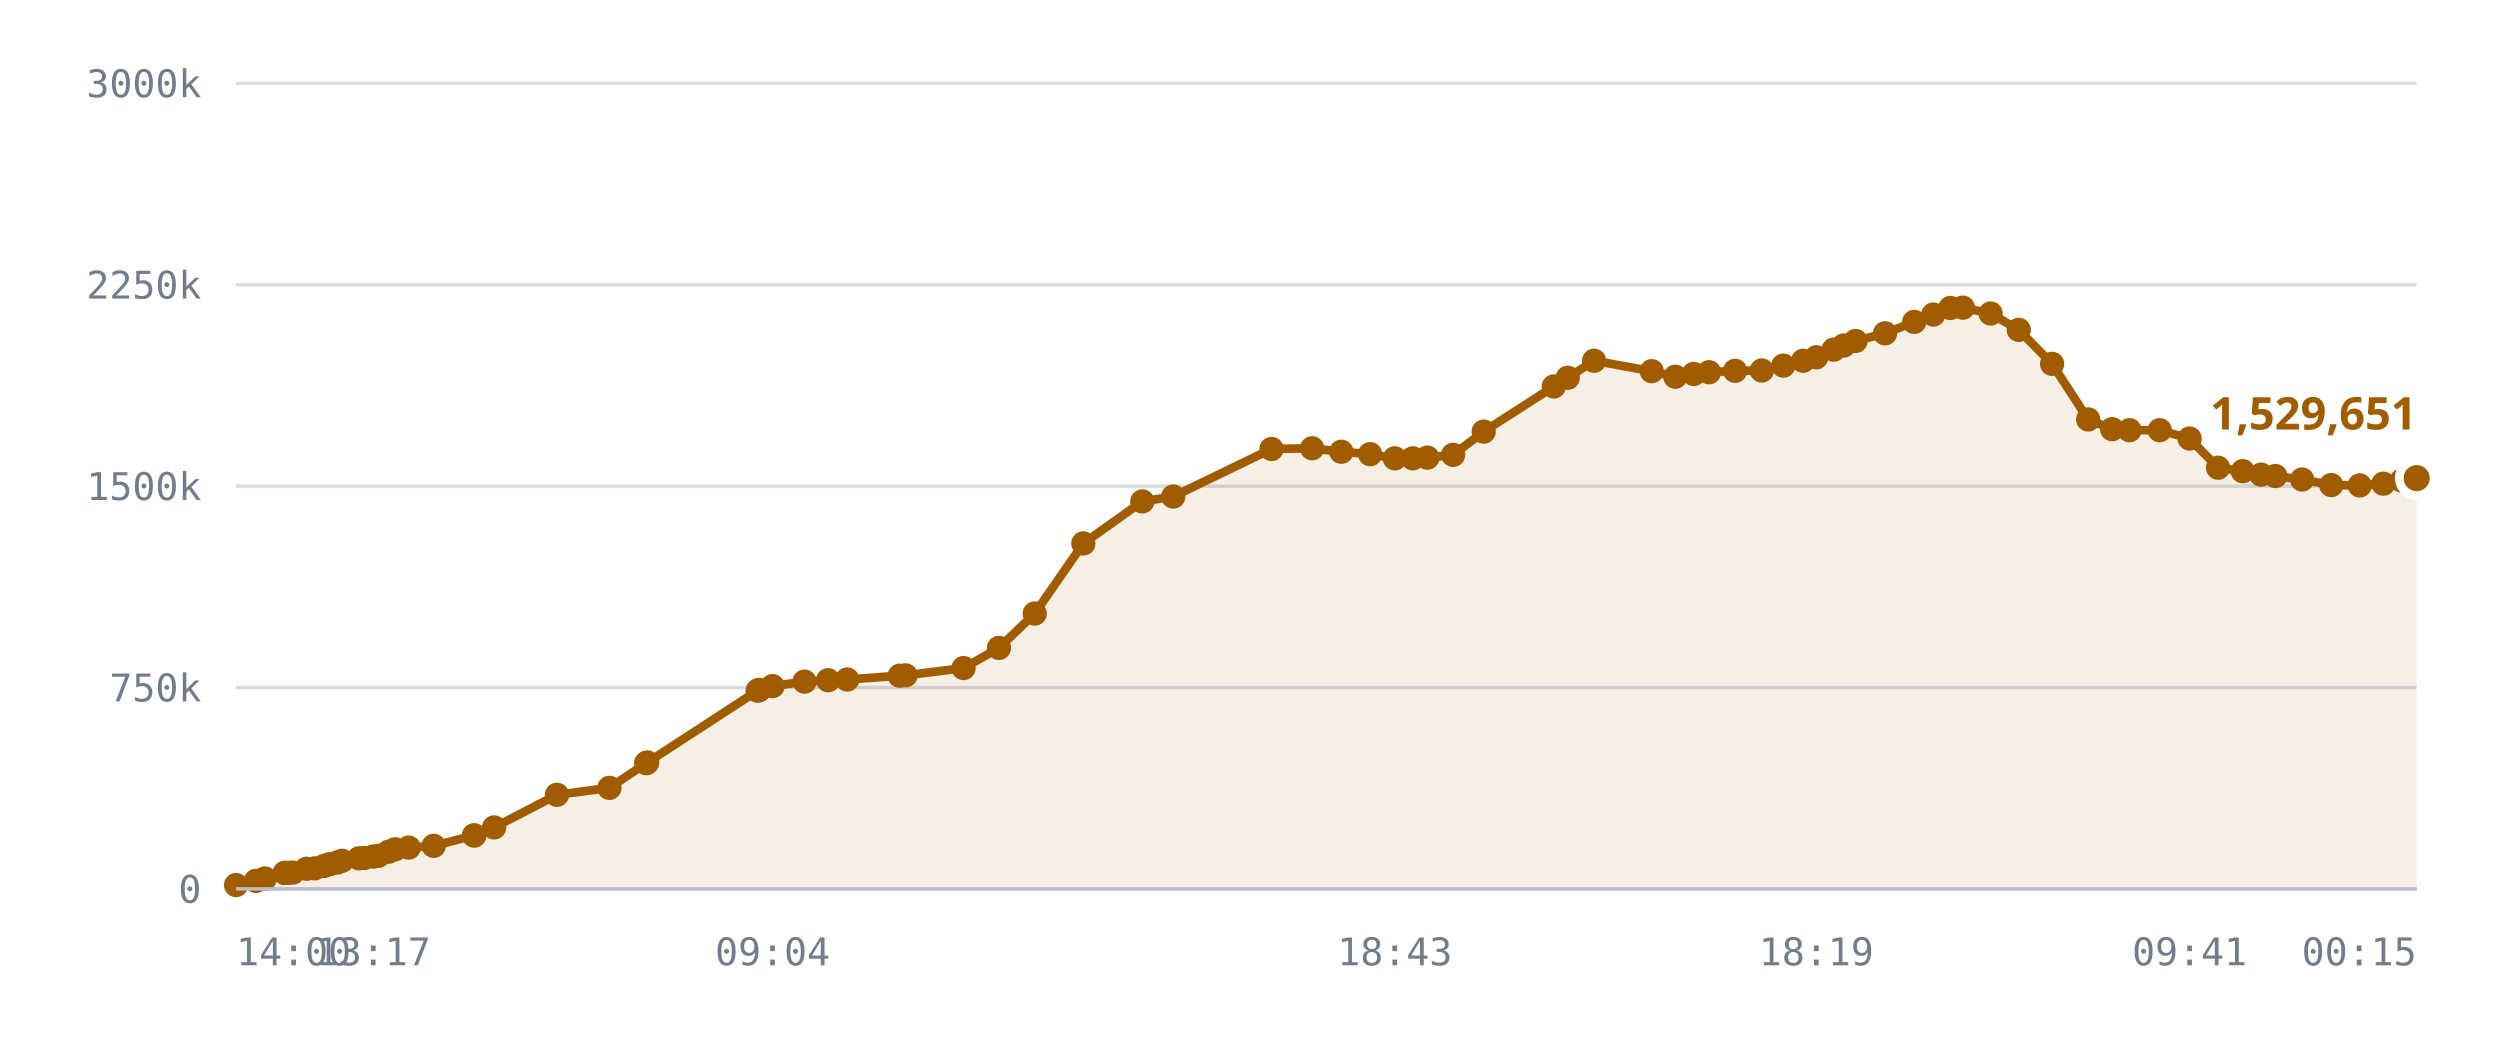
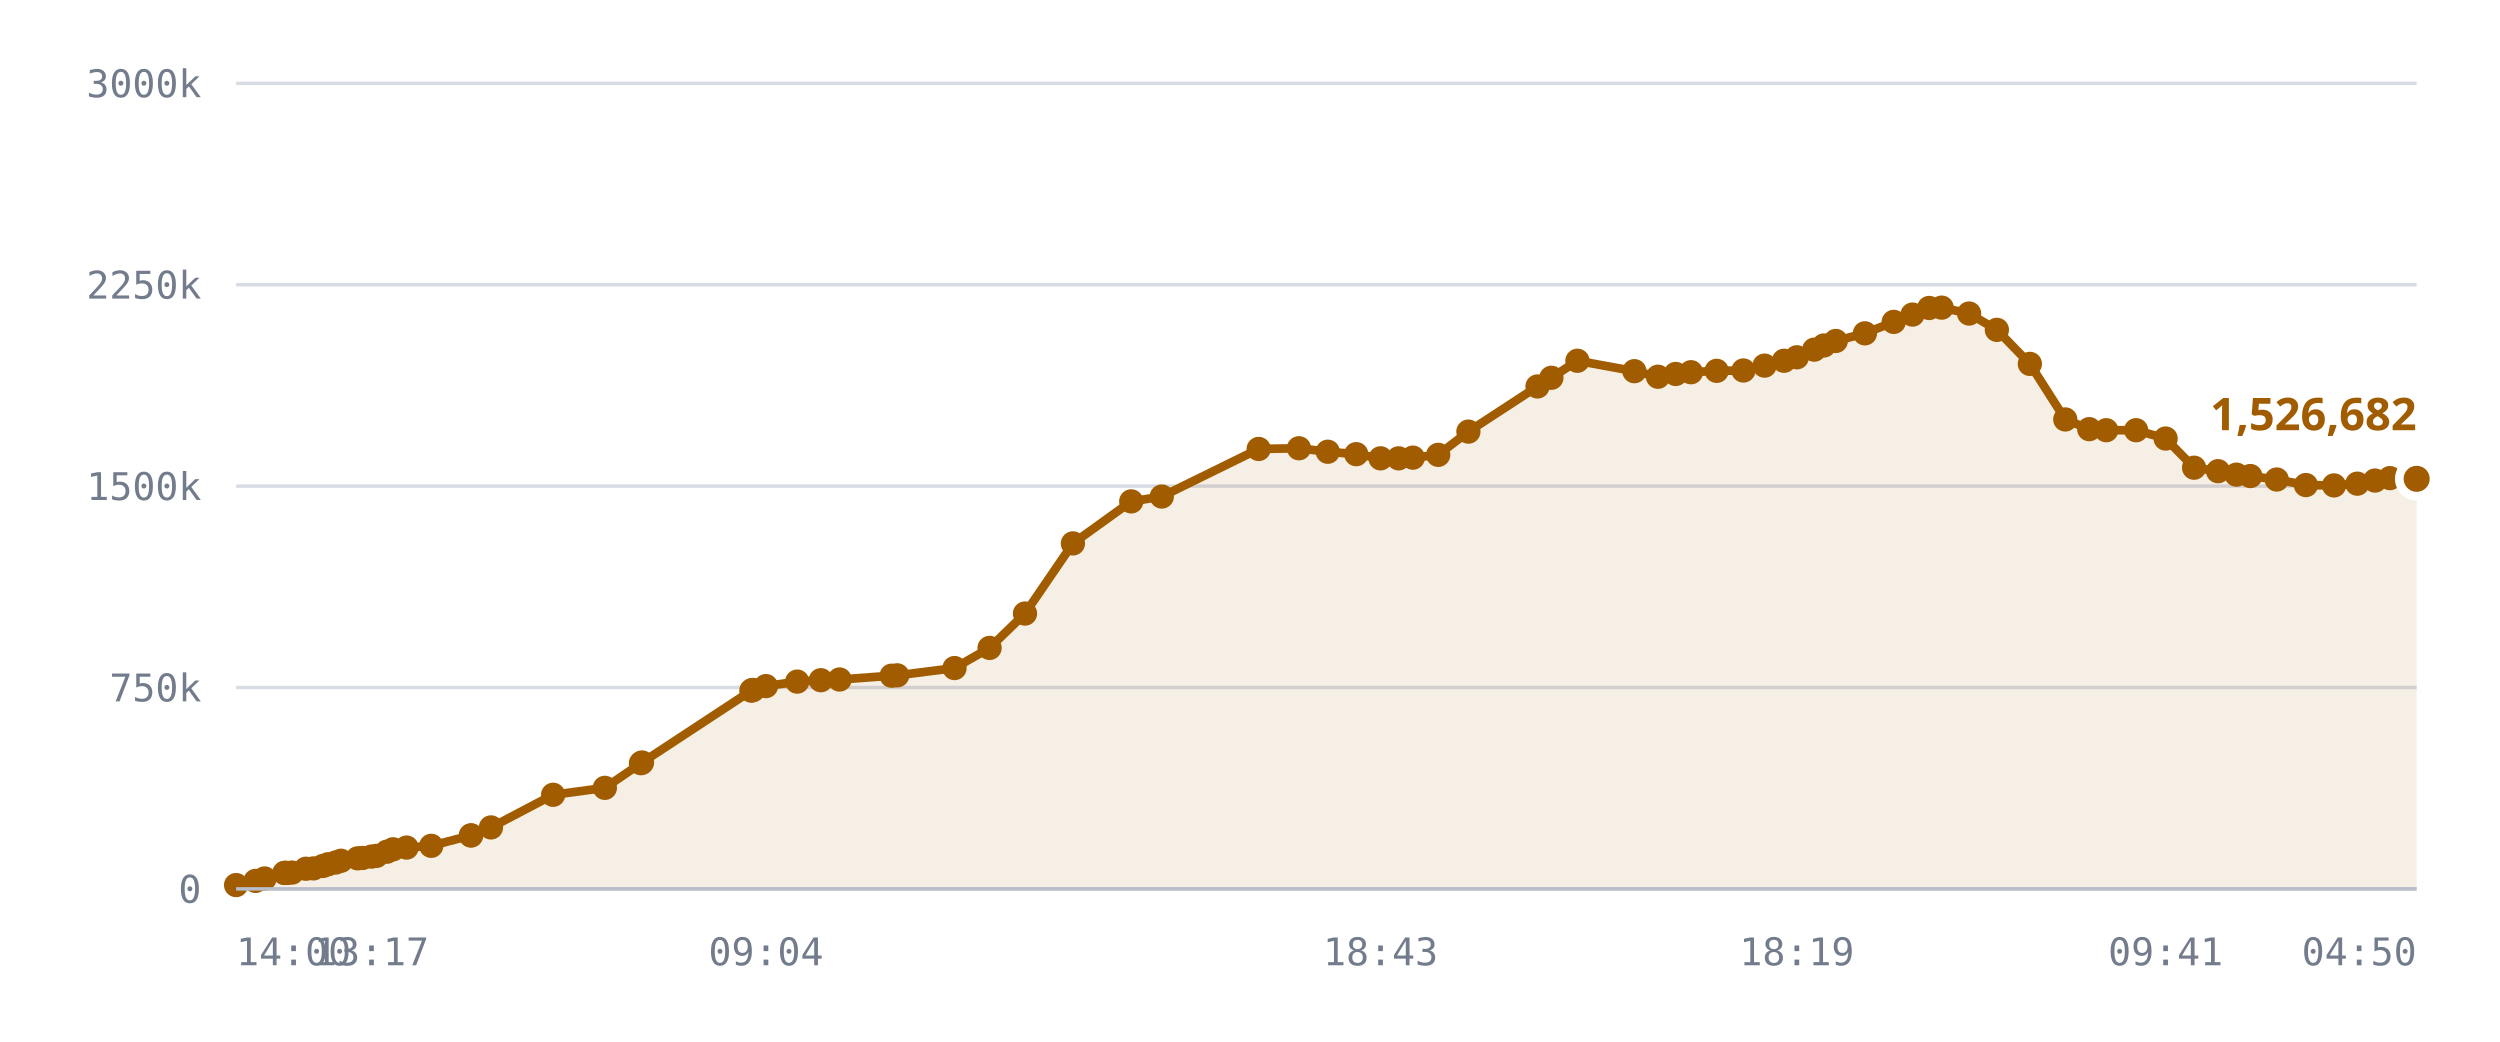
<svg xmlns="http://www.w3.org/2000/svg" viewBox="0 0 720 300" role="img" aria-label="Published DID profiles, sharded namespace">
  <style>
    .grid      { stroke: var(--chart-grid, #d8dce4); stroke-width: 1; }
    .cap       { stroke: var(--chart-cap, #9a2b22); stroke-width: 1.5; stroke-dasharray: 5 4; }
    .cap-label { fill: var(--chart-cap, #9a2b22); font: 600 11px Archivo, system-ui, sans-serif; letter-spacing: .04em; }
    .tick      { fill: var(--chart-muted, #737c8c); font: 500 11px "IBM Plex Mono", ui-monospace, monospace; }
    .tick-y    { text-anchor: end; }
    .tick-x    { text-anchor: middle; }
    .series    { fill: none; stroke: var(--chart-line, #a25c00); stroke-width: 2.5; stroke-linejoin: round; stroke-linecap: round; }
    .fill      { fill: var(--chart-fill, rgba(162,92,0,.10)); stroke: none; }
    .dot       { fill: var(--chart-line, #a25c00); }
    .dot-last  { stroke: var(--chart-bg, #fff); stroke-width: 2.5; }
    .end-label { fill: var(--chart-line, #a25c00); font: 700 13px Archivo, system-ui, sans-serif; }
    .axis      { stroke: var(--chart-axis, #b9bfca); stroke-width: 1; }
  </style>
  <line x1="68" y1="256.0" x2="696" y2="256.0" class="grid" />
  <text x="58" y="260.0" class="tick tick-y">0</text>
  <line x1="68" y1="198.0" x2="696" y2="198.0" class="grid" />
  <text x="58" y="202.0" class="tick tick-y">750k</text>
  <line x1="68" y1="140.0" x2="696" y2="140.0" class="grid" />
  <text x="58" y="144.0" class="tick tick-y">1500k</text>
  <line x1="68" y1="82.0" x2="696" y2="82.0" class="grid" />
  <text x="58" y="86.0" class="tick tick-y">2250k</text>
  <line x1="68" y1="24.0" x2="696" y2="24.0" class="grid" />
  <text x="58" y="28.0" class="tick tick-y">3000k</text>
-   <path d="M68.0,254.9 L73.7,253.7 L76.3,253.0 L82.0,251.4 L82.2,251.4 L82.3,251.4 L82.8,251.4 L84.3,251.3 L88.3,250.2 L90.6,250.1 L93.3,249.4 L94.9,248.9 L97.1,248.4 L98.5,247.9 L103.4,247.2 L104.9,247.1 L107.5,246.7 L108.9,246.5 L111.9,245.3 L113.8,244.6 L117.7,244.1 L124.9,243.6 L136.5,240.6 L136.6,240.6 L142.3,238.3 L160.4,228.9 L175.5,226.9 L186.1,219.8 L186.4,219.6 L218.2,198.9 L218.5,198.8 L218.7,198.7 L222.5,197.6 L231.7,196.3 L238.5,195.9 L244.0,195.7 L259.1,194.6 L260.8,194.5 L277.5,192.4 L287.7,186.6 L298.0,176.7 L312.0,156.5 L329.0,144.4 L337.9,143.0 L366.2,129.3 L377.9,129.1 L386.3,130.1 L394.6,130.8 L401.7,132.0 L406.9,132.0 L411.1,131.8 L418.5,131.0 L427.3,124.3 L447.5,111.3 L451.5,108.8 L459.1,103.9 L475.7,106.9 L482.5,108.5 L487.8,107.7 L492.2,107.2 L499.7,106.8 L507.4,106.7 L513.6,105.3 L519.3,103.9 L523.1,102.9 L528.1,100.7 L531.0,99.5 L534.4,98.2 L542.9,96.0 L551.3,92.7 L556.8,90.6 L561.7,88.7 L565.3,88.6 L573.3,90.3 L581.4,95.0 L591.0,104.8 L601.4,120.8 L608.3,123.6 L613.3,123.9 L622.0,123.9 L630.6,126.3 L638.8,134.7 L645.9,135.7 L651.2,136.7 L655.3,137.1 L663.0,138.1 L671.4,139.7 L679.6,139.8 L686.4,139.3 L691.7,138.4 L696.0,137.7 L696.0,256.0 L68.0,256.0 Z" class="fill" />
-   <path d="M68.0,254.9 L73.7,253.7 L76.3,253.0 L82.0,251.4 L82.2,251.4 L82.3,251.4 L82.8,251.4 L84.3,251.3 L88.3,250.2 L90.6,250.1 L93.3,249.4 L94.9,248.9 L97.1,248.4 L98.5,247.9 L103.4,247.2 L104.9,247.1 L107.5,246.7 L108.9,246.5 L111.9,245.3 L113.8,244.6 L117.7,244.1 L124.9,243.6 L136.5,240.6 L136.6,240.6 L142.3,238.3 L160.4,228.9 L175.5,226.9 L186.1,219.8 L186.4,219.6 L218.2,198.9 L218.5,198.8 L218.7,198.7 L222.5,197.6 L231.7,196.3 L238.5,195.9 L244.0,195.7 L259.1,194.6 L260.8,194.5 L277.5,192.4 L287.7,186.6 L298.0,176.7 L312.0,156.5 L329.0,144.4 L337.9,143.0 L366.2,129.3 L377.9,129.1 L386.3,130.1 L394.6,130.8 L401.7,132.0 L406.9,132.0 L411.1,131.8 L418.5,131.0 L427.3,124.3 L447.5,111.3 L451.5,108.8 L459.1,103.9 L475.7,106.9 L482.5,108.5 L487.8,107.7 L492.2,107.2 L499.7,106.8 L507.4,106.7 L513.6,105.3 L519.3,103.9 L523.1,102.9 L528.1,100.7 L531.0,99.5 L534.4,98.2 L542.9,96.0 L551.3,92.7 L556.8,90.6 L561.7,88.7 L565.3,88.6 L573.3,90.3 L581.4,95.0 L591.0,104.8 L601.4,120.8 L608.3,123.6 L613.3,123.9 L622.0,123.9 L630.6,126.3 L638.8,134.7 L645.9,135.7 L651.2,136.7 L655.3,137.1 L663.0,138.1 L671.4,139.7 L679.6,139.8 L686.4,139.3 L691.7,138.4 L696.0,137.7" class="series" />
+   <path d="M68.0,254.9 L73.6,253.7 L76.2,253.0 L81.9,251.4 L82.1,251.4 L82.2,251.4 L82.7,251.4 L84.1,251.3 L88.1,250.2 L90.3,250.1 L93.0,249.4 L94.5,248.9 L96.7,248.4 L98.2,247.9 L103.0,247.2 L104.4,247.1 L107.0,246.7 L108.4,246.5 L111.4,245.3 L113.2,244.6 L117.1,244.1 L124.2,243.6 L135.6,240.6 L135.7,240.6 L141.4,238.3 L159.3,228.9 L174.2,226.9 L184.6,219.8 L184.9,219.6 L216.4,198.9 L216.6,198.8 L216.9,198.7 L220.6,197.6 L229.6,196.3 L236.4,195.9 L241.8,195.7 L256.8,194.6 L258.4,194.5 L274.9,192.4 L285.0,186.6 L295.2,176.7 L309.0,156.5 L325.8,144.4 L334.6,143.0 L362.5,129.3 L374.1,129.1 L382.4,130.1 L390.6,130.8 L397.6,132.0 L402.8,132.0 L406.9,131.8 L414.2,131.0 L422.9,124.3 L442.8,111.3 L446.8,108.8 L454.3,103.9 L470.7,106.9 L477.5,108.5 L482.6,107.7 L487.0,107.2 L494.4,106.8 L502.1,106.7 L508.2,105.3 L513.8,103.9 L517.5,102.9 L522.5,100.7 L525.3,99.5 L528.7,98.2 L537.1,96.0 L545.4,92.7 L550.8,90.6 L555.6,88.7 L559.2,88.6 L567.1,90.3 L575.1,95.0 L584.6,104.8 L594.8,120.8 L601.7,123.6 L606.6,123.9 L615.2,123.9 L623.7,126.3 L631.9,134.7 L638.8,135.7 L644.1,136.7 L648.1,137.1 L655.7,138.1 L664.1,139.7 L672.2,139.8 L678.9,139.3 L684.0,138.4 L688.3,137.7 L696.0,137.9 L696.0,256.0 L68.0,256.0 Z" class="fill" />
+   <path d="M68.0,254.9 L73.6,253.7 L76.2,253.0 L81.9,251.4 L82.1,251.4 L82.2,251.4 L82.7,251.4 L84.1,251.3 L88.1,250.2 L90.3,250.1 L93.0,249.4 L94.5,248.9 L96.7,248.4 L98.2,247.9 L103.0,247.2 L104.4,247.1 L107.0,246.7 L108.4,246.5 L111.4,245.3 L113.2,244.6 L117.1,244.1 L124.2,243.6 L135.6,240.6 L135.7,240.6 L141.4,238.3 L159.3,228.9 L174.2,226.9 L184.6,219.8 L184.9,219.6 L216.4,198.9 L216.6,198.8 L216.9,198.7 L220.6,197.6 L229.6,196.3 L236.4,195.9 L241.8,195.7 L256.8,194.6 L258.4,194.5 L274.9,192.4 L285.0,186.6 L295.2,176.7 L309.0,156.5 L325.8,144.4 L334.6,143.0 L362.5,129.3 L374.1,129.1 L382.4,130.1 L390.6,130.8 L397.6,132.0 L402.8,132.0 L406.9,131.8 L414.2,131.0 L422.9,124.3 L442.8,111.3 L446.8,108.8 L454.3,103.9 L470.7,106.9 L477.5,108.5 L482.6,107.7 L487.0,107.2 L494.4,106.8 L502.1,106.7 L508.2,105.3 L513.8,103.9 L517.5,102.9 L522.5,100.7 L525.3,99.5 L528.7,98.2 L537.1,96.0 L545.4,92.7 L550.8,90.6 L555.6,88.7 L559.2,88.6 L567.1,90.3 L575.1,95.0 L584.6,104.8 L594.8,120.8 L601.7,123.6 L606.6,123.9 L615.2,123.9 L623.7,126.3 L631.9,134.7 L638.8,135.7 L644.1,136.7 L648.1,137.1 L655.7,138.1 L664.1,139.7 L672.2,139.8 L678.9,139.3 L684.0,138.4 L688.3,137.7 L696.0,137.9" class="series" />
  <circle cx="68.0" cy="254.9" r="3.5" class="dot" />
-   <circle cx="73.7" cy="253.7" r="3.5" class="dot" />
-   <circle cx="76.3" cy="253.0" r="3.5" class="dot" />
-   <circle cx="82.0" cy="251.4" r="3.5" class="dot" />
+   <circle cx="73.6" cy="253.7" r="3.5" class="dot" />
+   <circle cx="76.2" cy="253.0" r="3.5" class="dot" />
+   <circle cx="81.9" cy="251.4" r="3.5" class="dot" />
+   <circle cx="82.1" cy="251.4" r="3.5" class="dot" />
  <circle cx="82.2" cy="251.4" r="3.5" class="dot" />
-   <circle cx="82.3" cy="251.4" r="3.5" class="dot" />
-   <circle cx="82.8" cy="251.4" r="3.5" class="dot" />
-   <circle cx="84.3" cy="251.3" r="3.5" class="dot" />
-   <circle cx="88.3" cy="250.2" r="3.5" class="dot" />
-   <circle cx="90.6" cy="250.1" r="3.5" class="dot" />
-   <circle cx="93.3" cy="249.4" r="3.5" class="dot" />
-   <circle cx="94.9" cy="248.9" r="3.5" class="dot" />
-   <circle cx="97.1" cy="248.4" r="3.5" class="dot" />
-   <circle cx="98.5" cy="247.9" r="3.5" class="dot" />
-   <circle cx="103.4" cy="247.2" r="3.5" class="dot" />
-   <circle cx="104.9" cy="247.1" r="3.5" class="dot" />
-   <circle cx="107.5" cy="246.7" r="3.5" class="dot" />
-   <circle cx="108.9" cy="246.5" r="3.5" class="dot" />
-   <circle cx="111.9" cy="245.3" r="3.5" class="dot" />
-   <circle cx="113.8" cy="244.6" r="3.5" class="dot" />
-   <circle cx="117.7" cy="244.1" r="3.5" class="dot" />
-   <circle cx="124.9" cy="243.6" r="3.5" class="dot" />
-   <circle cx="136.5" cy="240.6" r="3.5" class="dot" />
-   <circle cx="136.6" cy="240.6" r="3.5" class="dot" />
-   <circle cx="142.3" cy="238.3" r="3.5" class="dot" />
-   <circle cx="160.4" cy="228.9" r="3.5" class="dot" />
-   <circle cx="175.5" cy="226.9" r="3.5" class="dot" />
-   <circle cx="186.1" cy="219.8" r="3.5" class="dot" />
-   <circle cx="186.4" cy="219.6" r="3.5" class="dot" />
-   <circle cx="218.2" cy="198.9" r="3.5" class="dot" />
-   <circle cx="218.5" cy="198.8" r="3.5" class="dot" />
-   <circle cx="218.7" cy="198.7" r="3.5" class="dot" />
-   <circle cx="222.5" cy="197.6" r="3.5" class="dot" />
-   <circle cx="231.7" cy="196.3" r="3.5" class="dot" />
-   <circle cx="238.5" cy="195.9" r="3.5" class="dot" />
-   <circle cx="244.0" cy="195.7" r="3.5" class="dot" />
-   <circle cx="259.1" cy="194.6" r="3.5" class="dot" />
-   <circle cx="260.8" cy="194.5" r="3.5" class="dot" />
-   <circle cx="277.5" cy="192.4" r="3.5" class="dot" />
-   <circle cx="287.7" cy="186.6" r="3.5" class="dot" />
-   <circle cx="298.0" cy="176.7" r="3.5" class="dot" />
-   <circle cx="312.0" cy="156.5" r="3.5" class="dot" />
-   <circle cx="329.0" cy="144.4" r="3.5" class="dot" />
-   <circle cx="337.9" cy="143.0" r="3.5" class="dot" />
-   <circle cx="366.2" cy="129.3" r="3.5" class="dot" />
-   <circle cx="377.9" cy="129.1" r="3.5" class="dot" />
-   <circle cx="386.3" cy="130.1" r="3.5" class="dot" />
-   <circle cx="394.6" cy="130.8" r="3.5" class="dot" />
-   <circle cx="401.7" cy="132.0" r="3.5" class="dot" />
-   <circle cx="406.9" cy="132.0" r="3.5" class="dot" />
-   <circle cx="411.1" cy="131.8" r="3.5" class="dot" />
-   <circle cx="418.5" cy="131.0" r="3.5" class="dot" />
-   <circle cx="427.3" cy="124.3" r="3.5" class="dot" />
-   <circle cx="447.5" cy="111.3" r="3.5" class="dot" />
-   <circle cx="451.5" cy="108.8" r="3.5" class="dot" />
-   <circle cx="459.1" cy="103.9" r="3.5" class="dot" />
-   <circle cx="475.7" cy="106.9" r="3.5" class="dot" />
-   <circle cx="482.5" cy="108.5" r="3.5" class="dot" />
-   <circle cx="487.8" cy="107.7" r="3.5" class="dot" />
-   <circle cx="492.2" cy="107.2" r="3.5" class="dot" />
-   <circle cx="499.7" cy="106.8" r="3.5" class="dot" />
-   <circle cx="507.4" cy="106.7" r="3.5" class="dot" />
-   <circle cx="513.6" cy="105.3" r="3.5" class="dot" />
-   <circle cx="519.3" cy="103.9" r="3.5" class="dot" />
-   <circle cx="523.1" cy="102.9" r="3.5" class="dot" />
-   <circle cx="528.1" cy="100.7" r="3.5" class="dot" />
-   <circle cx="531.0" cy="99.5" r="3.5" class="dot" />
-   <circle cx="534.4" cy="98.2" r="3.5" class="dot" />
-   <circle cx="542.9" cy="96.0" r="3.5" class="dot" />
-   <circle cx="551.3" cy="92.7" r="3.5" class="dot" />
-   <circle cx="556.8" cy="90.6" r="3.5" class="dot" />
-   <circle cx="561.7" cy="88.7" r="3.5" class="dot" />
-   <circle cx="565.3" cy="88.6" r="3.5" class="dot" />
-   <circle cx="573.3" cy="90.3" r="3.5" class="dot" />
-   <circle cx="581.4" cy="95.0" r="3.5" class="dot" />
-   <circle cx="591.0" cy="104.8" r="3.5" class="dot" />
-   <circle cx="601.4" cy="120.8" r="3.5" class="dot" />
-   <circle cx="608.3" cy="123.6" r="3.5" class="dot" />
-   <circle cx="613.3" cy="123.9" r="3.5" class="dot" />
-   <circle cx="622.0" cy="123.9" r="3.5" class="dot" />
-   <circle cx="630.6" cy="126.3" r="3.5" class="dot" />
-   <circle cx="638.8" cy="134.7" r="3.5" class="dot" />
-   <circle cx="645.9" cy="135.7" r="3.5" class="dot" />
-   <circle cx="651.2" cy="136.7" r="3.5" class="dot" />
-   <circle cx="655.3" cy="137.1" r="3.5" class="dot" />
-   <circle cx="663.0" cy="138.1" r="3.5" class="dot" />
-   <circle cx="671.4" cy="139.7" r="3.5" class="dot" />
-   <circle cx="679.6" cy="139.8" r="3.5" class="dot" />
-   <circle cx="686.4" cy="139.3" r="3.5" class="dot" />
-   <circle cx="691.7" cy="138.4" r="3.5" class="dot" />
-   <circle cx="696.0" cy="137.7" r="5" class="dot dot-last" />
-   <text x="696.0" y="123.7" class="end-label" text-anchor="end">1,529,651</text>
+   <circle cx="82.7" cy="251.4" r="3.5" class="dot" />
+   <circle cx="84.1" cy="251.3" r="3.5" class="dot" />
+   <circle cx="88.1" cy="250.2" r="3.5" class="dot" />
+   <circle cx="90.3" cy="250.1" r="3.5" class="dot" />
+   <circle cx="93.0" cy="249.4" r="3.5" class="dot" />
+   <circle cx="94.5" cy="248.9" r="3.5" class="dot" />
+   <circle cx="96.7" cy="248.4" r="3.5" class="dot" />
+   <circle cx="98.2" cy="247.9" r="3.5" class="dot" />
+   <circle cx="103.0" cy="247.2" r="3.5" class="dot" />
+   <circle cx="104.4" cy="247.1" r="3.5" class="dot" />
+   <circle cx="107.0" cy="246.7" r="3.5" class="dot" />
+   <circle cx="108.4" cy="246.5" r="3.5" class="dot" />
+   <circle cx="111.4" cy="245.3" r="3.5" class="dot" />
+   <circle cx="113.2" cy="244.6" r="3.5" class="dot" />
+   <circle cx="117.1" cy="244.1" r="3.5" class="dot" />
+   <circle cx="124.2" cy="243.6" r="3.5" class="dot" />
+   <circle cx="135.6" cy="240.6" r="3.5" class="dot" />
+   <circle cx="135.7" cy="240.6" r="3.5" class="dot" />
+   <circle cx="141.4" cy="238.3" r="3.5" class="dot" />
+   <circle cx="159.3" cy="228.9" r="3.5" class="dot" />
+   <circle cx="174.2" cy="226.9" r="3.5" class="dot" />
+   <circle cx="184.6" cy="219.8" r="3.5" class="dot" />
+   <circle cx="184.9" cy="219.6" r="3.5" class="dot" />
+   <circle cx="216.4" cy="198.9" r="3.5" class="dot" />
+   <circle cx="216.6" cy="198.8" r="3.5" class="dot" />
+   <circle cx="216.9" cy="198.7" r="3.5" class="dot" />
+   <circle cx="220.6" cy="197.6" r="3.5" class="dot" />
+   <circle cx="229.6" cy="196.3" r="3.5" class="dot" />
+   <circle cx="236.4" cy="195.9" r="3.5" class="dot" />
+   <circle cx="241.8" cy="195.7" r="3.5" class="dot" />
+   <circle cx="256.8" cy="194.6" r="3.5" class="dot" />
+   <circle cx="258.4" cy="194.5" r="3.5" class="dot" />
+   <circle cx="274.9" cy="192.4" r="3.5" class="dot" />
+   <circle cx="285.0" cy="186.6" r="3.5" class="dot" />
+   <circle cx="295.2" cy="176.7" r="3.5" class="dot" />
+   <circle cx="309.0" cy="156.5" r="3.5" class="dot" />
+   <circle cx="325.8" cy="144.4" r="3.5" class="dot" />
+   <circle cx="334.6" cy="143.0" r="3.5" class="dot" />
+   <circle cx="362.5" cy="129.3" r="3.5" class="dot" />
+   <circle cx="374.1" cy="129.1" r="3.5" class="dot" />
+   <circle cx="382.4" cy="130.1" r="3.5" class="dot" />
+   <circle cx="390.6" cy="130.8" r="3.5" class="dot" />
+   <circle cx="397.6" cy="132.0" r="3.5" class="dot" />
+   <circle cx="402.8" cy="132.0" r="3.5" class="dot" />
+   <circle cx="406.9" cy="131.8" r="3.5" class="dot" />
+   <circle cx="414.2" cy="131.0" r="3.5" class="dot" />
+   <circle cx="422.9" cy="124.3" r="3.5" class="dot" />
+   <circle cx="442.8" cy="111.3" r="3.5" class="dot" />
+   <circle cx="446.8" cy="108.8" r="3.5" class="dot" />
+   <circle cx="454.3" cy="103.9" r="3.5" class="dot" />
+   <circle cx="470.7" cy="106.9" r="3.5" class="dot" />
+   <circle cx="477.5" cy="108.5" r="3.5" class="dot" />
+   <circle cx="482.6" cy="107.7" r="3.5" class="dot" />
+   <circle cx="487.0" cy="107.2" r="3.5" class="dot" />
+   <circle cx="494.4" cy="106.8" r="3.5" class="dot" />
+   <circle cx="502.1" cy="106.7" r="3.5" class="dot" />
+   <circle cx="508.2" cy="105.3" r="3.5" class="dot" />
+   <circle cx="513.8" cy="103.9" r="3.5" class="dot" />
+   <circle cx="517.5" cy="102.9" r="3.5" class="dot" />
+   <circle cx="522.5" cy="100.7" r="3.5" class="dot" />
+   <circle cx="525.3" cy="99.5" r="3.5" class="dot" />
+   <circle cx="528.7" cy="98.2" r="3.5" class="dot" />
+   <circle cx="537.1" cy="96.0" r="3.5" class="dot" />
+   <circle cx="545.4" cy="92.7" r="3.5" class="dot" />
+   <circle cx="550.8" cy="90.6" r="3.5" class="dot" />
+   <circle cx="555.6" cy="88.7" r="3.5" class="dot" />
+   <circle cx="559.2" cy="88.6" r="3.5" class="dot" />
+   <circle cx="567.1" cy="90.3" r="3.5" class="dot" />
+   <circle cx="575.1" cy="95.0" r="3.5" class="dot" />
+   <circle cx="584.6" cy="104.8" r="3.5" class="dot" />
+   <circle cx="594.8" cy="120.8" r="3.5" class="dot" />
+   <circle cx="601.7" cy="123.6" r="3.5" class="dot" />
+   <circle cx="606.6" cy="123.9" r="3.5" class="dot" />
+   <circle cx="615.2" cy="123.9" r="3.5" class="dot" />
+   <circle cx="623.7" cy="126.3" r="3.5" class="dot" />
+   <circle cx="631.9" cy="134.7" r="3.5" class="dot" />
+   <circle cx="638.8" cy="135.7" r="3.5" class="dot" />
+   <circle cx="644.1" cy="136.7" r="3.5" class="dot" />
+   <circle cx="648.1" cy="137.1" r="3.5" class="dot" />
+   <circle cx="655.7" cy="138.1" r="3.5" class="dot" />
+   <circle cx="664.1" cy="139.7" r="3.5" class="dot" />
+   <circle cx="672.2" cy="139.8" r="3.5" class="dot" />
+   <circle cx="678.9" cy="139.3" r="3.5" class="dot" />
+   <circle cx="684.0" cy="138.4" r="3.5" class="dot" />
+   <circle cx="688.3" cy="137.7" r="3.5" class="dot" />
+   <circle cx="696.0" cy="137.9" r="5" class="dot dot-last" />
+   <text x="696.0" y="123.9" class="end-label" text-anchor="end">1,526,682</text>
  <line x1="68" y1="256" x2="696" y2="256" class="axis" />
  <text x="68.0" y="278" class="tick" text-anchor="start">14:00</text>
-   <text x="107.5" y="278" class="tick" text-anchor="middle">13:17</text>
-   <text x="222.5" y="278" class="tick" text-anchor="middle">09:04</text>
-   <text x="401.7" y="278" class="tick" text-anchor="middle">18:43</text>
-   <text x="523.1" y="278" class="tick" text-anchor="middle">18:19</text>
-   <text x="630.6" y="278" class="tick" text-anchor="middle">09:41</text>
-   <text x="696.0" y="278" class="tick" text-anchor="end">00:15</text>
+   <text x="107.0" y="278" class="tick" text-anchor="middle">13:17</text>
+   <text x="220.6" y="278" class="tick" text-anchor="middle">09:04</text>
+   <text x="397.6" y="278" class="tick" text-anchor="middle">18:43</text>
+   <text x="517.5" y="278" class="tick" text-anchor="middle">18:19</text>
+   <text x="623.7" y="278" class="tick" text-anchor="middle">09:41</text>
+   <text x="696.0" y="278" class="tick" text-anchor="end">04:50</text>
</svg>
